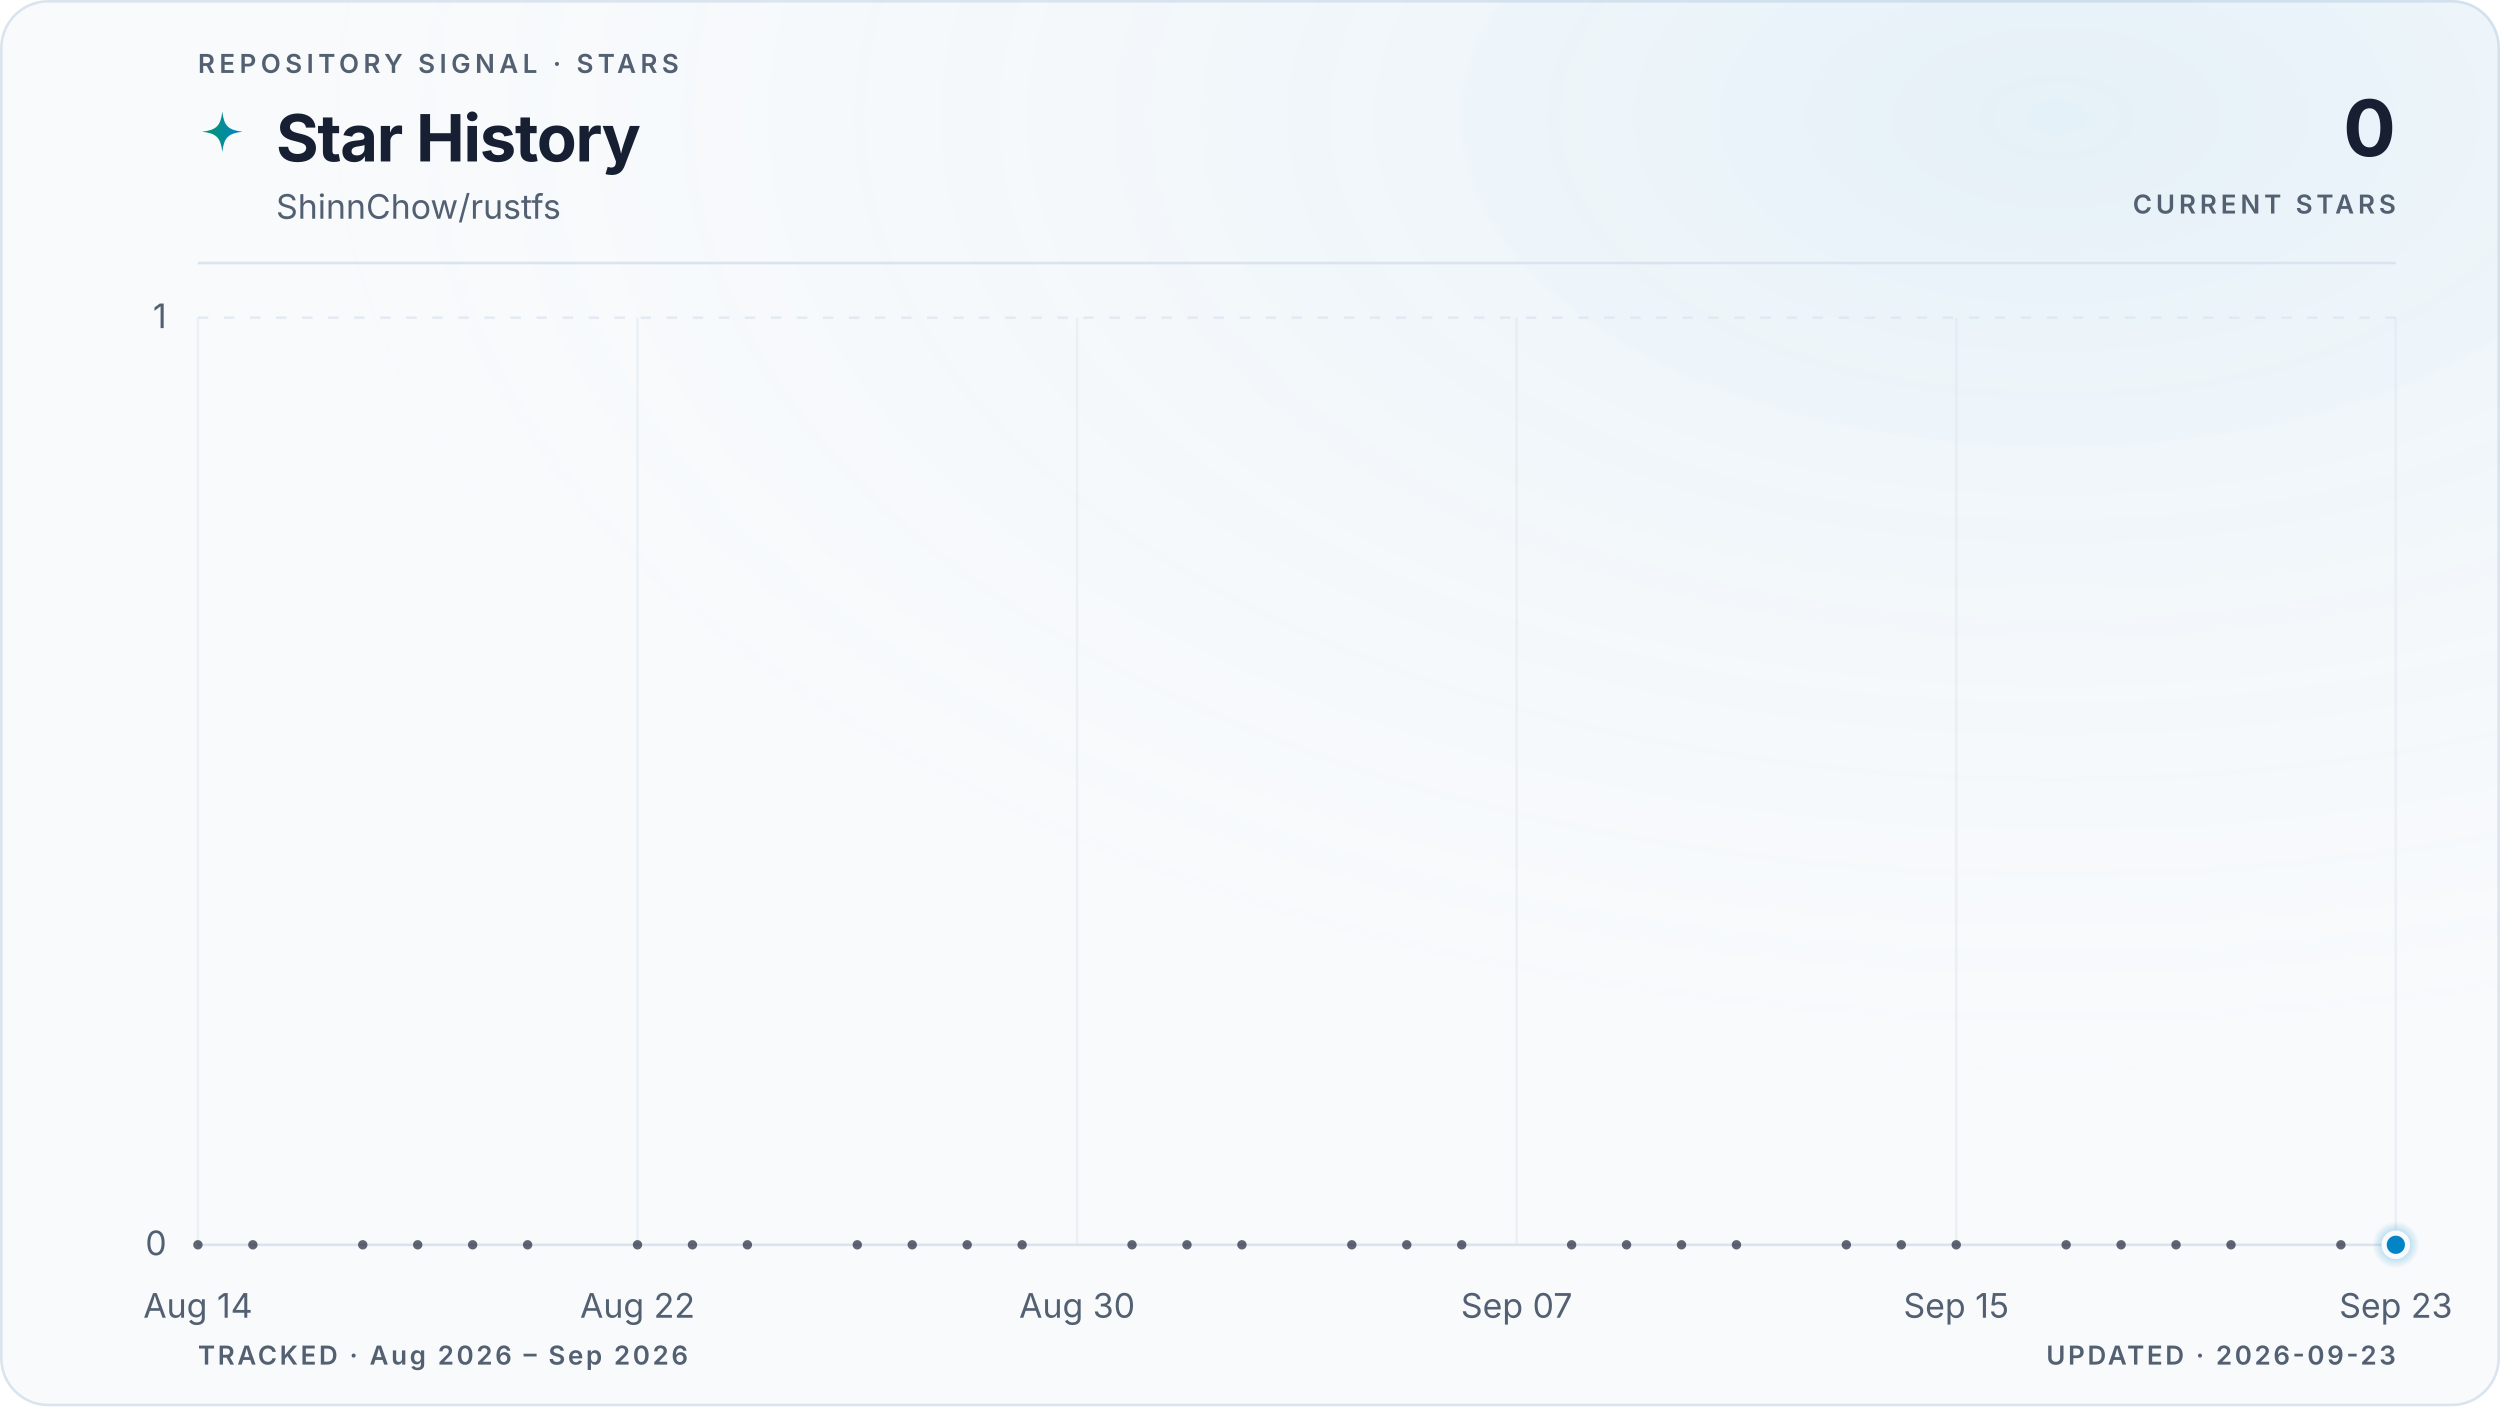
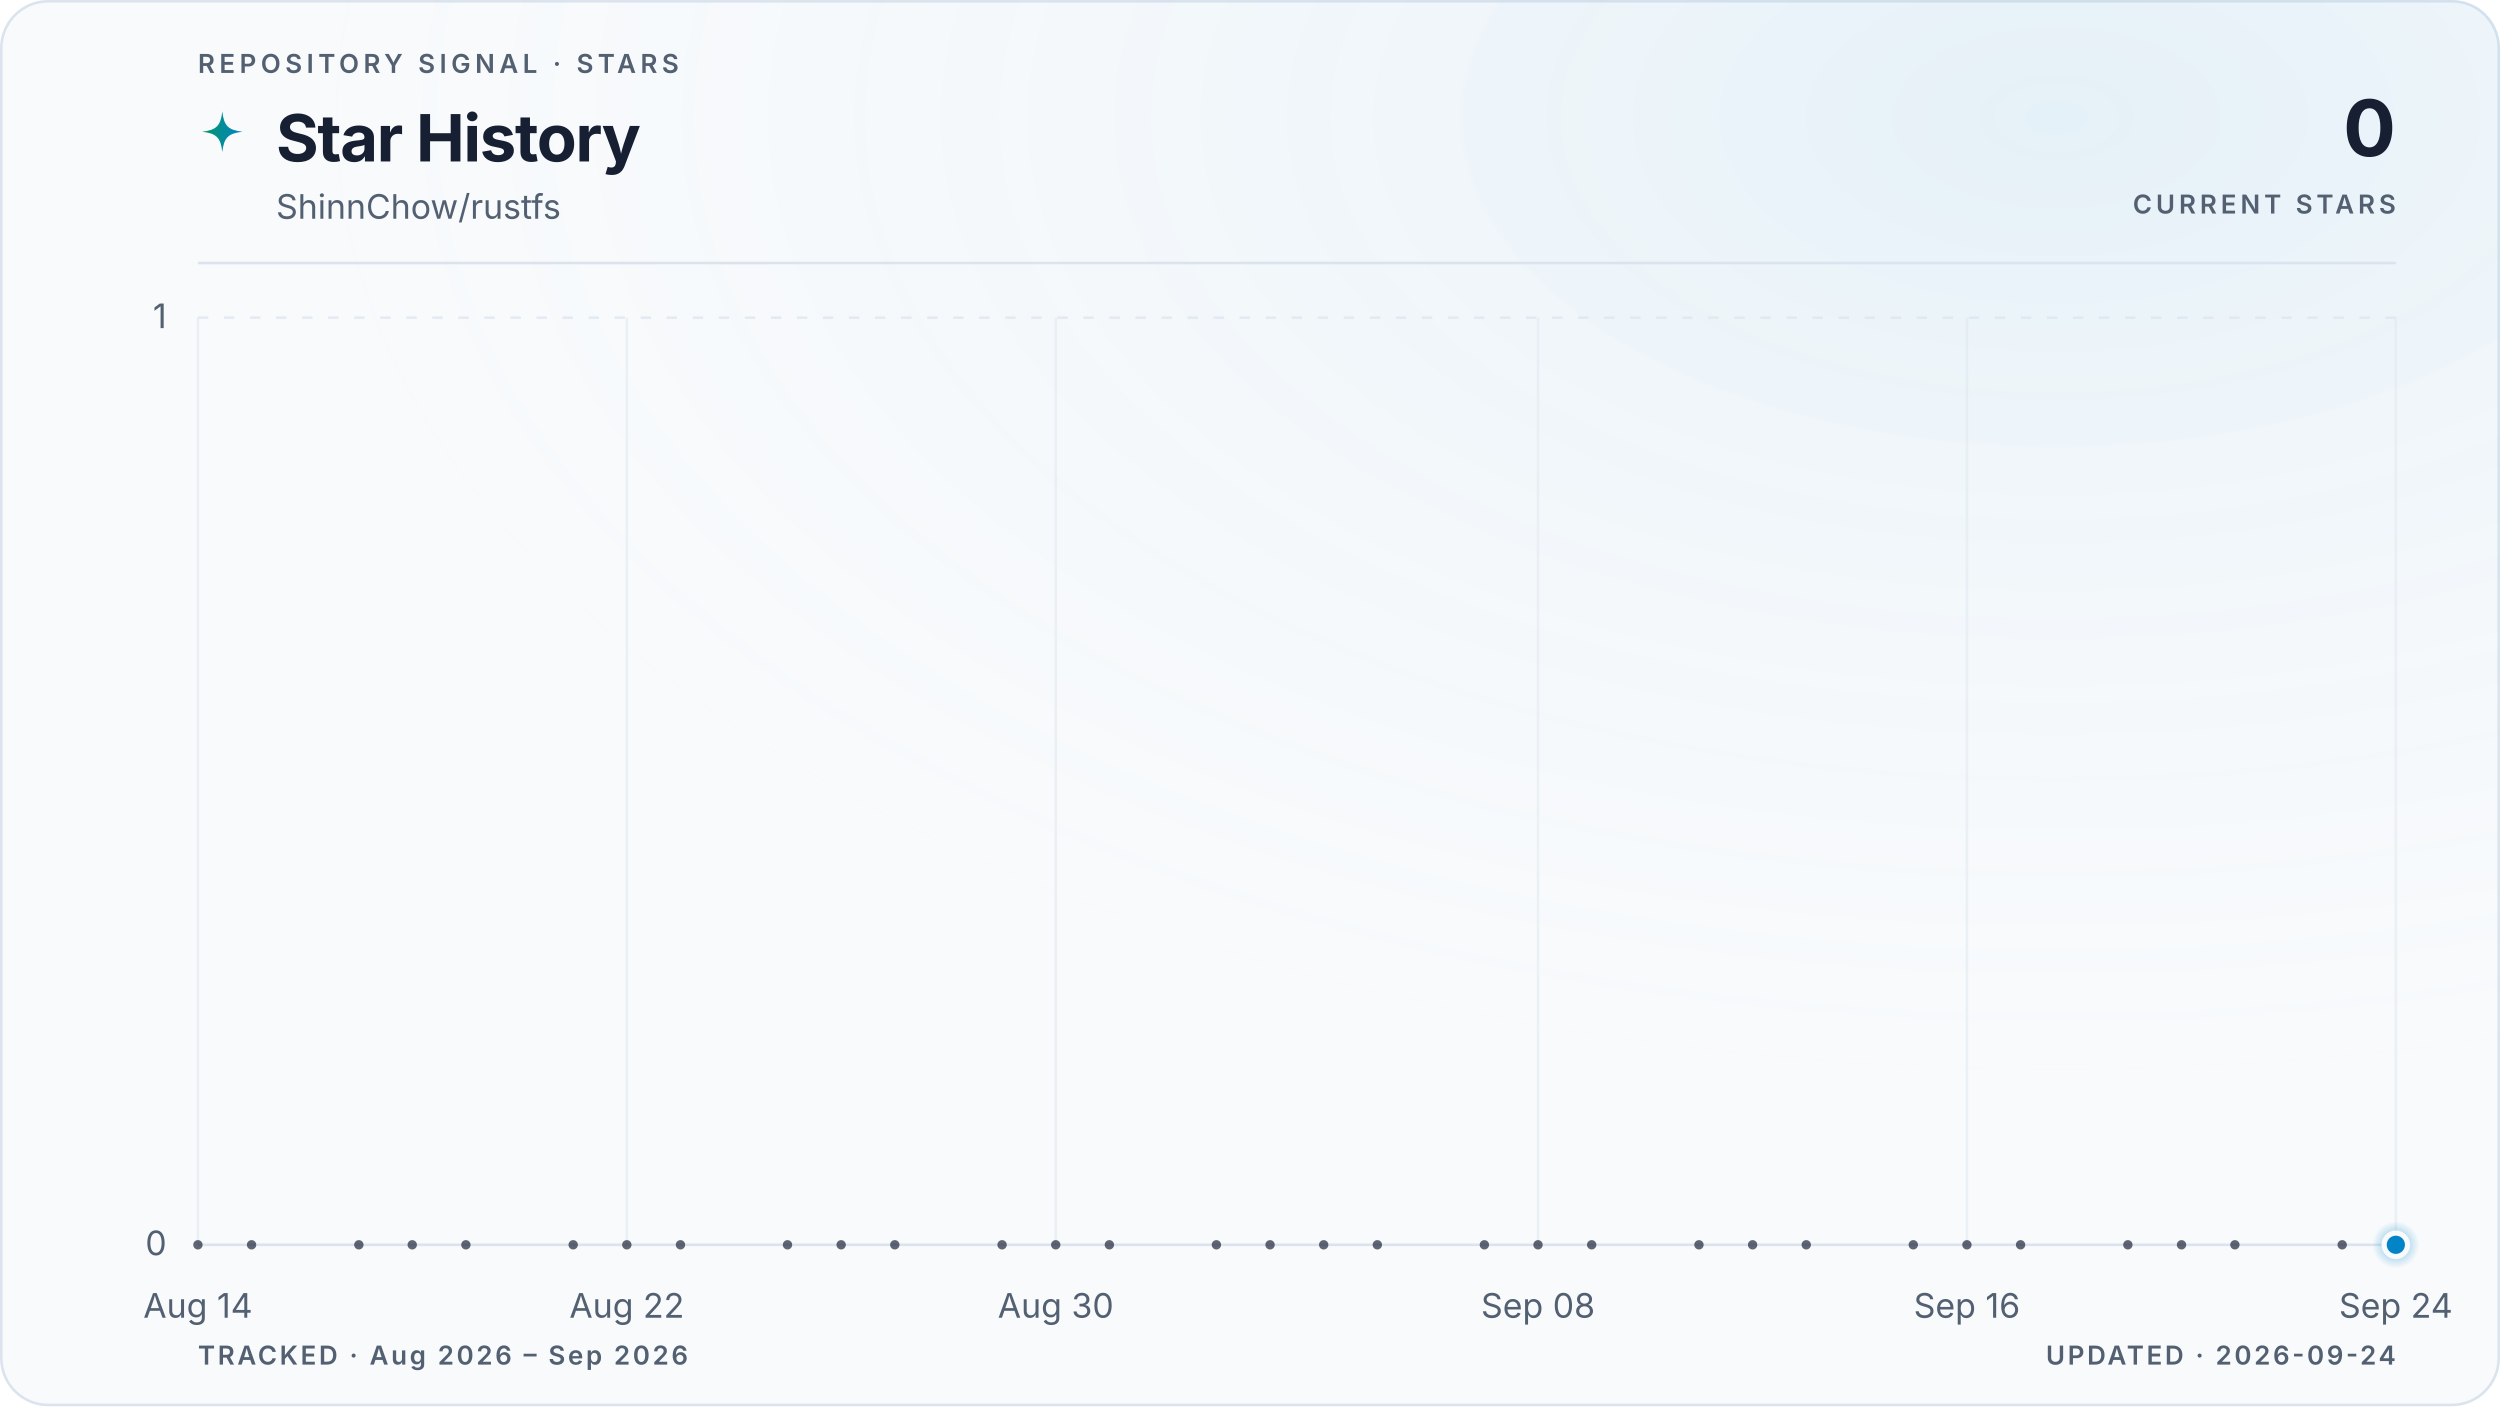
<svg xmlns="http://www.w3.org/2000/svg" viewBox="0 0 960 540" role="img" aria-labelledby="title description" data-style="gradient" data-variant="glow" data-layout="editorial" data-animated="true">
  <defs>
    <linearGradient id="trend" x1="0" y1="0" x2="1" y2="0">
      <stop offset="0%" stop-color="#059669" />
      <stop offset="100%" stop-color="#0284c7" />
    </linearGradient>
    <linearGradient id="area" x1="0" y1="0" x2="0" y2="1">
      <stop offset="0%" stop-color="#059669" stop-opacity="0.22" />
      <stop offset="55%" stop-color="#0284c7" stop-opacity="0.06" />
      <stop offset="100%" stop-color="#0284c7" stop-opacity="0" />
    </linearGradient>
    <radialGradient id="marker-halo" cx="50%" cy="50%" r="50%">
      <stop offset="0%" stop-color="#0284c7" stop-opacity="0.55" />
      <stop offset="100%" stop-color="#0284c7" stop-opacity="0" />
    </radialGradient>
    <radialGradient id="surface-glow" cx="82%" cy="8%" r="70%">
      <stop offset="0%" stop-color="#0284c7" stop-opacity="0.08" />
      <stop offset="100%" stop-color="#f8fafc" stop-opacity="0" />
    </radialGradient>
    <filter id="trend-glow" x="-20%" y="-20%" width="140%" height="140%">
      <feGaussianBlur stdDeviation="5" />
    </filter>
  </defs>
  <style>
.trend-enter{transform-box:fill-box;transform-origin:center;animation:trend-enter 520ms cubic-bezier(0.16,1,0.3,1)}
.marker-enter{transform-box:fill-box;transform-origin:center;animation:marker-enter 320ms cubic-bezier(0.16,1,0.3,1) 200ms both}
.marker-pulse{transform-box:fill-box;transform-origin:center;animation:marker-pulse 2.6s ease-out infinite}
@keyframes trend-enter{from{opacity:.35;transform:translateY(10px)}to{opacity:1;transform:translateY(0)}}
@keyframes marker-enter{from{opacity:0;transform:scale(.4)}to{opacity:1;transform:scale(1)}}
@keyframes marker-pulse{0%{opacity:.5;transform:scale(.7)}70%,100%{opacity:0;transform:scale(2.1)}}
@media (prefers-reduced-motion:reduce){.trend-enter,.marker-enter,.marker-pulse{animation:none!important}}
@media (prefers-reduced-motion:reduce){.marker-pulse{opacity:0}}
</style>
  <rect x="0.5" y="0.5" width="959" height="539" fill="#f8fafc" stroke="#dbe4ee" stroke-width="1" rx="18" />
  <rect width="960" height="540" fill="url(#surface-glow)" rx="18" />
  <text x="76" y="28" fill="#526072" font-family="ui-sans-serif, system-ui, -apple-system, BlinkMacSystemFont, 'Segoe UI', sans-serif" font-size="10" font-weight="600" letter-spacing="1.7">REPOSITORY SIGNAL · STARS</text>
  <path d="M12 1c.8 7.1 2.9 9.2 10 10-7.1.8-9.2 2.9-10 10-.8-7.1-2.9-9.2-10-10 7.1-.8 9.2-2.9 10-10Z" transform="translate(76 42) scale(.78)" fill="url(#trend)" aria-hidden="true" />
  <text x="106" y="62" fill="#172033" font-family="ui-sans-serif, system-ui, -apple-system, BlinkMacSystemFont, 'Segoe UI', sans-serif" font-size="25" font-weight="700" letter-spacing="-0.5">Star History</text>
  <text x="106" y="84" fill="#526072" font-family="ui-sans-serif, system-ui, -apple-system, BlinkMacSystemFont, 'Segoe UI', sans-serif" font-size="13">ShinnChow/rustfs</text>
  <text x="920" y="60" fill="#172033" font-family="ui-sans-serif, system-ui, -apple-system, BlinkMacSystemFont, 'Segoe UI', sans-serif" font-size="30" font-weight="700" letter-spacing="-0.6" text-anchor="end">0</text>
  <text x="920" y="82" fill="#526072" font-family="ui-sans-serif, system-ui, -apple-system, BlinkMacSystemFont, 'Segoe UI', sans-serif" font-size="10" font-weight="600" letter-spacing="1.5" text-anchor="end">CURRENT STARS</text>
  <line x1="76" y1="101" x2="920" y2="101" stroke="#dbe4ee" stroke-width="1" />
  <line x1="76" y1="478.0" x2="920" y2="478.0" stroke="#dbe4ee" stroke-width="1" stroke-dasharray="0" opacity="1" />
  <text x="64" y="482.0" fill="#526072" font-family="ui-sans-serif, system-ui, -apple-system, BlinkMacSystemFont, 'Segoe UI', sans-serif" font-size="13" text-anchor="end">0</text>
  <line x1="76" y1="122.0" x2="920" y2="122.0" stroke="#dbe4ee" stroke-width="1" stroke-dasharray="4 6" opacity="0.7" />
  <text x="64" y="126.0" fill="#526072" font-family="ui-sans-serif, system-ui, -apple-system, BlinkMacSystemFont, 'Segoe UI', sans-serif" font-size="13" text-anchor="end">1</text>
  <line x1="76.0" y1="122" x2="76.0" y2="478" stroke="#dbe4ee" stroke-width="1" opacity="0.45" />
  <text x="76.0" y="506" fill="#526072" font-family="ui-sans-serif, system-ui, -apple-system, BlinkMacSystemFont, 'Segoe UI', sans-serif" font-size="13" text-anchor="middle">Aug 14</text>
-   <line x1="244.8" y1="122" x2="244.8" y2="478" stroke="#dbe4ee" stroke-width="1" opacity="0.45" />
-   <text x="244.8" y="506" fill="#526072" font-family="ui-sans-serif, system-ui, -apple-system, BlinkMacSystemFont, 'Segoe UI', sans-serif" font-size="13" text-anchor="middle">Aug 22</text>
-   <line x1="413.6" y1="122" x2="413.6" y2="478" stroke="#dbe4ee" stroke-width="1" opacity="0.45" />
-   <text x="413.6" y="506" fill="#526072" font-family="ui-sans-serif, system-ui, -apple-system, BlinkMacSystemFont, 'Segoe UI', sans-serif" font-size="13" text-anchor="middle">Aug 30</text>
-   <line x1="582.4" y1="122" x2="582.4" y2="478" stroke="#dbe4ee" stroke-width="1" opacity="0.45" />
-   <text x="582.4" y="506" fill="#526072" font-family="ui-sans-serif, system-ui, -apple-system, BlinkMacSystemFont, 'Segoe UI', sans-serif" font-size="13" text-anchor="middle">Sep 07</text>
-   <line x1="751.2" y1="122" x2="751.2" y2="478" stroke="#dbe4ee" stroke-width="1" opacity="0.45" />
-   <text x="751.2" y="506" fill="#526072" font-family="ui-sans-serif, system-ui, -apple-system, BlinkMacSystemFont, 'Segoe UI', sans-serif" font-size="13" text-anchor="middle">Sep 15</text>
+   <line x1="240.7" y1="122" x2="240.7" y2="478" stroke="#dbe4ee" stroke-width="1" opacity="0.45" />
+   <text x="240.7" y="506" fill="#526072" font-family="ui-sans-serif, system-ui, -apple-system, BlinkMacSystemFont, 'Segoe UI', sans-serif" font-size="13" text-anchor="middle">Aug 22</text>
+   <line x1="405.4" y1="122" x2="405.4" y2="478" stroke="#dbe4ee" stroke-width="1" opacity="0.45" />
+   <text x="405.4" y="506" fill="#526072" font-family="ui-sans-serif, system-ui, -apple-system, BlinkMacSystemFont, 'Segoe UI', sans-serif" font-size="13" text-anchor="middle">Aug 30</text>
+   <line x1="590.6" y1="122" x2="590.6" y2="478" stroke="#dbe4ee" stroke-width="1" opacity="0.45" />
+   <text x="590.6" y="506" fill="#526072" font-family="ui-sans-serif, system-ui, -apple-system, BlinkMacSystemFont, 'Segoe UI', sans-serif" font-size="13" text-anchor="middle">Sep 08</text>
+   <line x1="755.3" y1="122" x2="755.3" y2="478" stroke="#dbe4ee" stroke-width="1" opacity="0.45" />
+   <text x="755.3" y="506" fill="#526072" font-family="ui-sans-serif, system-ui, -apple-system, BlinkMacSystemFont, 'Segoe UI', sans-serif" font-size="13" text-anchor="middle">Sep 16</text>
  <line x1="920.0" y1="122" x2="920.0" y2="478" stroke="#dbe4ee" stroke-width="1" opacity="0.45" />
-   <text x="920.0" y="506" fill="#526072" font-family="ui-sans-serif, system-ui, -apple-system, BlinkMacSystemFont, 'Segoe UI', sans-serif" font-size="13" text-anchor="middle">Sep 23</text>
+   <text x="920.0" y="506" fill="#526072" font-family="ui-sans-serif, system-ui, -apple-system, BlinkMacSystemFont, 'Segoe UI', sans-serif" font-size="13" text-anchor="middle">Sep 24</text>
  <g class="trend-enter">
-     <path d="M 76.0 478.0 C 83.0 478.0, 90.1 478.0, 97.1 478.0 C 104.1 478.0, 111.2 478.0, 118.2 478.0 C 125.2 478.0, 132.3 478.0, 139.3 478.0 C 146.3 478.0, 153.4 478.0, 160.4 478.0 C 167.4 478.0, 174.5 478.0, 181.5 478.0 C 188.5 478.0, 195.6 478.0, 202.6 478.0 C 209.6 478.0, 216.7 478.0, 223.7 478.0 C 230.7 478.0, 237.8 478.0, 244.8 478.0 C 251.8 478.0, 258.9 478.0, 265.9 478.0 C 272.9 478.0, 280.0 478.0, 287.0 478.0 C 294.0 478.0, 301.1 478.0, 308.1 478.0 C 315.1 478.0, 322.2 478.0, 329.2 478.0 C 336.2 478.0, 343.3 478.0, 350.3 478.0 C 357.3 478.0, 364.4 478.0, 371.4 478.0 C 378.4 478.0, 385.5 478.0, 392.5 478.0 C 399.5 478.0, 406.6 478.0, 413.6 478.0 C 420.6 478.0, 427.7 478.0, 434.7 478.0 C 441.7 478.0, 448.8 478.0, 455.8 478.0 C 462.8 478.0, 469.9 478.0, 476.9 478.0 C 483.9 478.0, 491.0 478.0, 498.0 478.0 C 505.0 478.0, 512.1 478.0, 519.1 478.0 C 526.1 478.0, 533.2 478.0, 540.2 478.0 C 547.2 478.0, 554.3 478.0, 561.3 478.0 C 568.3 478.0, 575.4 478.0, 582.4 478.0 C 589.4 478.0, 596.5 478.0, 603.5 478.0 C 610.5 478.0, 617.6 478.0, 624.6 478.0 C 631.6 478.0, 638.7 478.0, 645.7 478.0 C 652.7 478.0, 659.8 478.0, 666.8 478.0 C 673.8 478.0, 680.9 478.0, 687.9 478.0 C 694.9 478.0, 702.0 478.0, 709.0 478.0 C 716.0 478.0, 723.1 478.0, 730.1 478.0 C 737.1 478.0, 744.2 478.0, 751.2 478.0 C 758.2 478.0, 765.3 478.0, 772.3 478.0 C 779.3 478.0, 786.4 478.0, 793.4 478.0 C 800.4 478.0, 807.5 478.0, 814.5 478.0 C 821.5 478.0, 828.6 478.0, 835.6 478.0 C 842.6 478.0, 849.7 478.0, 856.7 478.0 C 863.7 478.0, 870.8 478.0, 877.8 478.0 C 884.8 478.0, 891.9 478.0, 898.9 478.0 C 905.9 478.0, 913.0 478.0, 920.0 478.0 L 920.0 478.0 L 76.0 478.0 Z" fill="url(#area)" />
-     <path d="M 76.0 478.0 C 83.0 478.0, 90.1 478.0, 97.1 478.0 C 104.1 478.0, 111.2 478.0, 118.2 478.0 C 125.2 478.0, 132.3 478.0, 139.3 478.0 C 146.3 478.0, 153.4 478.0, 160.4 478.0 C 167.4 478.0, 174.5 478.0, 181.5 478.0 C 188.5 478.0, 195.6 478.0, 202.6 478.0 C 209.6 478.0, 216.7 478.0, 223.7 478.0 C 230.7 478.0, 237.8 478.0, 244.8 478.0 C 251.8 478.0, 258.9 478.0, 265.9 478.0 C 272.9 478.0, 280.0 478.0, 287.0 478.0 C 294.0 478.0, 301.1 478.0, 308.1 478.0 C 315.1 478.0, 322.2 478.0, 329.2 478.0 C 336.2 478.0, 343.3 478.0, 350.3 478.0 C 357.3 478.0, 364.4 478.0, 371.4 478.0 C 378.4 478.0, 385.5 478.0, 392.5 478.0 C 399.5 478.0, 406.6 478.0, 413.6 478.0 C 420.6 478.0, 427.7 478.0, 434.7 478.0 C 441.7 478.0, 448.8 478.0, 455.8 478.0 C 462.8 478.0, 469.9 478.0, 476.9 478.0 C 483.9 478.0, 491.0 478.0, 498.0 478.0 C 505.0 478.0, 512.1 478.0, 519.1 478.0 C 526.1 478.0, 533.2 478.0, 540.2 478.0 C 547.2 478.0, 554.3 478.0, 561.3 478.0 C 568.3 478.0, 575.4 478.0, 582.4 478.0 C 589.4 478.0, 596.5 478.0, 603.5 478.0 C 610.5 478.0, 617.6 478.0, 624.6 478.0 C 631.6 478.0, 638.7 478.0, 645.7 478.0 C 652.7 478.0, 659.8 478.0, 666.8 478.0 C 673.8 478.0, 680.9 478.0, 687.9 478.0 C 694.9 478.0, 702.0 478.0, 709.0 478.0 C 716.0 478.0, 723.1 478.0, 730.1 478.0 C 737.1 478.0, 744.2 478.0, 751.2 478.0 C 758.2 478.0, 765.3 478.0, 772.3 478.0 C 779.3 478.0, 786.4 478.0, 793.4 478.0 C 800.4 478.0, 807.5 478.0, 814.5 478.0 C 821.5 478.0, 828.6 478.0, 835.6 478.0 C 842.6 478.0, 849.7 478.0, 856.7 478.0 C 863.7 478.0, 870.8 478.0, 877.8 478.0 C 884.8 478.0, 891.9 478.0, 898.9 478.0 C 905.9 478.0, 913.0 478.0, 920.0 478.0" fill="none" stroke="url(#trend)" stroke-width="10" stroke-linecap="round" stroke-linejoin="round" opacity="0.10" filter="url(#trend-glow)" />
-     <path d="M 76.0 478.0 C 83.0 478.0, 90.1 478.0, 97.1 478.0 C 104.1 478.0, 111.2 478.0, 118.2 478.0 C 125.2 478.0, 132.3 478.0, 139.3 478.0 C 146.3 478.0, 153.4 478.0, 160.4 478.0 C 167.4 478.0, 174.5 478.0, 181.5 478.0 C 188.5 478.0, 195.6 478.0, 202.6 478.0 C 209.6 478.0, 216.7 478.0, 223.7 478.0 C 230.7 478.0, 237.8 478.0, 244.8 478.0 C 251.8 478.0, 258.9 478.0, 265.9 478.0 C 272.9 478.0, 280.0 478.0, 287.0 478.0 C 294.0 478.0, 301.1 478.0, 308.1 478.0 C 315.1 478.0, 322.2 478.0, 329.2 478.0 C 336.2 478.0, 343.3 478.0, 350.3 478.0 C 357.3 478.0, 364.4 478.0, 371.4 478.0 C 378.4 478.0, 385.5 478.0, 392.5 478.0 C 399.5 478.0, 406.6 478.0, 413.6 478.0 C 420.6 478.0, 427.7 478.0, 434.7 478.0 C 441.7 478.0, 448.8 478.0, 455.8 478.0 C 462.8 478.0, 469.9 478.0, 476.9 478.0 C 483.9 478.0, 491.0 478.0, 498.0 478.0 C 505.0 478.0, 512.1 478.0, 519.1 478.0 C 526.1 478.0, 533.2 478.0, 540.2 478.0 C 547.2 478.0, 554.3 478.0, 561.3 478.0 C 568.3 478.0, 575.4 478.0, 582.4 478.0 C 589.4 478.0, 596.5 478.0, 603.5 478.0 C 610.5 478.0, 617.6 478.0, 624.6 478.0 C 631.6 478.0, 638.7 478.0, 645.7 478.0 C 652.7 478.0, 659.8 478.0, 666.8 478.0 C 673.8 478.0, 680.9 478.0, 687.9 478.0 C 694.9 478.0, 702.0 478.0, 709.0 478.0 C 716.0 478.0, 723.1 478.0, 730.1 478.0 C 737.1 478.0, 744.2 478.0, 751.2 478.0 C 758.2 478.0, 765.3 478.0, 772.3 478.0 C 779.3 478.0, 786.4 478.0, 793.4 478.0 C 800.4 478.0, 807.5 478.0, 814.5 478.0 C 821.5 478.0, 828.6 478.0, 835.6 478.0 C 842.6 478.0, 849.7 478.0, 856.7 478.0 C 863.7 478.0, 870.8 478.0, 877.8 478.0 C 884.8 478.0, 891.9 478.0, 898.9 478.0 C 905.9 478.0, 913.0 478.0, 920.0 478.0" fill="none" stroke="url(#trend)" stroke-width="3" stroke-linecap="round" stroke-linejoin="round" />
+     <path d="M 76.0 478.0 C 82.9 478.0, 89.7 478.0, 96.6 478.0 C 103.4 478.0, 110.3 478.0, 117.2 478.0 C 124.0 478.0, 130.9 478.0, 137.8 478.0 C 144.6 478.0, 151.5 478.0, 158.3 478.0 C 165.2 478.0, 172.1 478.0, 178.9 478.0 C 185.8 478.0, 192.7 478.0, 199.5 478.0 C 206.4 478.0, 213.2 478.0, 220.1 478.0 C 227.0 478.0, 233.8 478.0, 240.7 478.0 C 247.5 478.0, 254.4 478.0, 261.3 478.0 C 268.1 478.0, 275.0 478.0, 281.9 478.0 C 288.7 478.0, 295.6 478.0, 302.4 478.0 C 309.3 478.0, 316.2 478.0, 323.0 478.0 C 329.9 478.0, 336.7 478.0, 343.6 478.0 C 350.5 478.0, 357.3 478.0, 364.2 478.0 C 371.1 478.0, 377.9 478.0, 384.8 478.0 C 391.6 478.0, 398.5 478.0, 405.4 478.0 C 412.2 478.0, 419.1 478.0, 426.0 478.0 C 432.8 478.0, 439.7 478.0, 446.5 478.0 C 453.4 478.0, 460.3 478.0, 467.1 478.0 C 474.0 478.0, 480.8 478.0, 487.7 478.0 C 494.6 478.0, 501.4 478.0, 508.3 478.0 C 515.2 478.0, 522.0 478.0, 528.9 478.0 C 535.7 478.0, 542.6 478.0, 549.5 478.0 C 556.3 478.0, 563.2 478.0, 570.0 478.0 C 576.9 478.0, 583.8 478.0, 590.6 478.0 C 597.5 478.0, 604.4 478.0, 611.2 478.0 C 618.1 478.0, 624.9 478.0, 631.8 478.0 C 638.7 478.0, 645.5 478.0, 652.4 478.0 C 659.3 478.0, 666.1 478.0, 673.0 478.0 C 679.8 478.0, 686.7 478.0, 693.6 478.0 C 700.4 478.0, 707.3 478.0, 714.1 478.0 C 721.0 478.0, 727.9 478.0, 734.7 478.0 C 741.6 478.0, 748.5 478.0, 755.3 478.0 C 762.2 478.0, 769.0 478.0, 775.9 478.0 C 782.8 478.0, 789.6 478.0, 796.5 478.0 C 803.3 478.0, 810.2 478.0, 817.1 478.0 C 823.9 478.0, 830.8 478.0, 837.7 478.0 C 844.5 478.0, 851.4 478.0, 858.2 478.0 C 865.1 478.0, 872.0 478.0, 878.8 478.0 C 885.7 478.0, 892.6 478.0, 899.4 478.0 C 906.3 478.0, 913.1 478.0, 920.0 478.0 L 920.0 478.0 L 76.0 478.0 Z" fill="url(#area)" />
+     <path d="M 76.0 478.0 C 82.9 478.0, 89.7 478.0, 96.6 478.0 C 103.4 478.0, 110.3 478.0, 117.2 478.0 C 124.0 478.0, 130.9 478.0, 137.8 478.0 C 144.6 478.0, 151.5 478.0, 158.3 478.0 C 165.2 478.0, 172.1 478.0, 178.9 478.0 C 185.8 478.0, 192.7 478.0, 199.5 478.0 C 206.4 478.0, 213.2 478.0, 220.1 478.0 C 227.0 478.0, 233.8 478.0, 240.7 478.0 C 247.5 478.0, 254.4 478.0, 261.3 478.0 C 268.1 478.0, 275.0 478.0, 281.9 478.0 C 288.7 478.0, 295.6 478.0, 302.4 478.0 C 309.3 478.0, 316.2 478.0, 323.0 478.0 C 329.9 478.0, 336.7 478.0, 343.6 478.0 C 350.5 478.0, 357.3 478.0, 364.2 478.0 C 371.1 478.0, 377.9 478.0, 384.8 478.0 C 391.6 478.0, 398.5 478.0, 405.4 478.0 C 412.2 478.0, 419.1 478.0, 426.0 478.0 C 432.8 478.0, 439.7 478.0, 446.5 478.0 C 453.4 478.0, 460.3 478.0, 467.1 478.0 C 474.0 478.0, 480.8 478.0, 487.7 478.0 C 494.6 478.0, 501.4 478.0, 508.3 478.0 C 515.2 478.0, 522.0 478.0, 528.9 478.0 C 535.7 478.0, 542.6 478.0, 549.5 478.0 C 556.3 478.0, 563.2 478.0, 570.0 478.0 C 576.9 478.0, 583.8 478.0, 590.6 478.0 C 597.5 478.0, 604.4 478.0, 611.2 478.0 C 618.1 478.0, 624.9 478.0, 631.8 478.0 C 638.7 478.0, 645.5 478.0, 652.4 478.0 C 659.3 478.0, 666.1 478.0, 673.0 478.0 C 679.8 478.0, 686.7 478.0, 693.6 478.0 C 700.4 478.0, 707.3 478.0, 714.1 478.0 C 721.0 478.0, 727.9 478.0, 734.7 478.0 C 741.6 478.0, 748.5 478.0, 755.3 478.0 C 762.2 478.0, 769.0 478.0, 775.9 478.0 C 782.8 478.0, 789.6 478.0, 796.5 478.0 C 803.3 478.0, 810.2 478.0, 817.1 478.0 C 823.9 478.0, 830.8 478.0, 837.7 478.0 C 844.5 478.0, 851.4 478.0, 858.2 478.0 C 865.1 478.0, 872.0 478.0, 878.8 478.0 C 885.7 478.0, 892.6 478.0, 899.4 478.0 C 906.3 478.0, 913.1 478.0, 920.0 478.0" fill="none" stroke="url(#trend)" stroke-width="10" stroke-linecap="round" stroke-linejoin="round" opacity="0.10" filter="url(#trend-glow)" />
+     <path d="M 76.0 478.0 C 82.9 478.0, 89.7 478.0, 96.6 478.0 C 103.4 478.0, 110.3 478.0, 117.2 478.0 C 124.0 478.0, 130.9 478.0, 137.8 478.0 C 144.6 478.0, 151.5 478.0, 158.3 478.0 C 165.2 478.0, 172.1 478.0, 178.9 478.0 C 185.8 478.0, 192.7 478.0, 199.5 478.0 C 206.4 478.0, 213.2 478.0, 220.1 478.0 C 227.0 478.0, 233.8 478.0, 240.7 478.0 C 247.5 478.0, 254.4 478.0, 261.3 478.0 C 268.1 478.0, 275.0 478.0, 281.9 478.0 C 288.7 478.0, 295.6 478.0, 302.4 478.0 C 309.3 478.0, 316.2 478.0, 323.0 478.0 C 329.9 478.0, 336.7 478.0, 343.6 478.0 C 350.5 478.0, 357.3 478.0, 364.2 478.0 C 371.1 478.0, 377.9 478.0, 384.8 478.0 C 391.6 478.0, 398.5 478.0, 405.4 478.0 C 412.2 478.0, 419.1 478.0, 426.0 478.0 C 432.8 478.0, 439.7 478.0, 446.5 478.0 C 453.4 478.0, 460.3 478.0, 467.1 478.0 C 474.0 478.0, 480.8 478.0, 487.7 478.0 C 494.6 478.0, 501.4 478.0, 508.3 478.0 C 515.2 478.0, 522.0 478.0, 528.9 478.0 C 535.7 478.0, 542.6 478.0, 549.5 478.0 C 556.3 478.0, 563.2 478.0, 570.0 478.0 C 576.9 478.0, 583.8 478.0, 590.6 478.0 C 597.5 478.0, 604.4 478.0, 611.2 478.0 C 618.1 478.0, 624.9 478.0, 631.8 478.0 C 638.7 478.0, 645.5 478.0, 652.4 478.0 C 659.3 478.0, 666.1 478.0, 673.0 478.0 C 679.8 478.0, 686.7 478.0, 693.6 478.0 C 700.4 478.0, 707.3 478.0, 714.1 478.0 C 721.0 478.0, 727.9 478.0, 734.7 478.0 C 741.6 478.0, 748.5 478.0, 755.3 478.0 C 762.2 478.0, 769.0 478.0, 775.9 478.0 C 782.8 478.0, 789.6 478.0, 796.5 478.0 C 803.3 478.0, 810.2 478.0, 817.1 478.0 C 823.9 478.0, 830.8 478.0, 837.7 478.0 C 844.5 478.0, 851.4 478.0, 858.2 478.0 C 865.1 478.0, 872.0 478.0, 878.8 478.0 C 885.7 478.0, 892.6 478.0, 899.4 478.0 C 906.3 478.0, 913.1 478.0, 920.0 478.0" fill="none" stroke="url(#trend)" stroke-width="3" stroke-linecap="round" stroke-linejoin="round" />
    <g data-point-count="31" fill="#172033" opacity="0.68">
      <circle cx="76.0" cy="478.0" r="1.8" />
-       <circle cx="97.1" cy="478.0" r="1.8" />
-       <circle cx="139.3" cy="478.0" r="1.8" />
-       <circle cx="160.4" cy="478.0" r="1.8" />
-       <circle cx="181.5" cy="478.0" r="1.8" />
-       <circle cx="202.6" cy="478.0" r="1.8" />
-       <circle cx="244.8" cy="478.0" r="1.8" />
-       <circle cx="265.9" cy="478.0" r="1.8" />
-       <circle cx="287.0" cy="478.0" r="1.8" />
-       <circle cx="329.2" cy="478.0" r="1.8" />
-       <circle cx="350.3" cy="478.0" r="1.8" />
-       <circle cx="371.4" cy="478.0" r="1.8" />
-       <circle cx="392.5" cy="478.0" r="1.8" />
-       <circle cx="434.7" cy="478.0" r="1.8" />
-       <circle cx="455.8" cy="478.0" r="1.8" />
-       <circle cx="476.9" cy="478.0" r="1.8" />
-       <circle cx="519.1" cy="478.0" r="1.8" />
-       <circle cx="540.2" cy="478.0" r="1.8" />
-       <circle cx="561.3" cy="478.0" r="1.8" />
-       <circle cx="603.5" cy="478.0" r="1.8" />
-       <circle cx="624.6" cy="478.0" r="1.8" />
-       <circle cx="645.7" cy="478.0" r="1.8" />
-       <circle cx="666.8" cy="478.0" r="1.8" />
-       <circle cx="709.0" cy="478.0" r="1.8" />
-       <circle cx="730.1" cy="478.0" r="1.8" />
-       <circle cx="751.2" cy="478.0" r="1.8" />
-       <circle cx="793.4" cy="478.0" r="1.8" />
-       <circle cx="814.5" cy="478.0" r="1.8" />
-       <circle cx="835.6" cy="478.0" r="1.8" />
-       <circle cx="856.7" cy="478.0" r="1.8" />
-       <circle cx="898.9" cy="478.0" r="1.8" />
+       <circle cx="96.6" cy="478.0" r="1.8" />
+       <circle cx="137.8" cy="478.0" r="1.8" />
+       <circle cx="158.3" cy="478.0" r="1.8" />
+       <circle cx="178.9" cy="478.0" r="1.8" />
+       <circle cx="220.1" cy="478.0" r="1.8" />
+       <circle cx="240.7" cy="478.0" r="1.8" />
+       <circle cx="261.3" cy="478.0" r="1.8" />
+       <circle cx="302.4" cy="478.0" r="1.8" />
+       <circle cx="323.0" cy="478.0" r="1.8" />
+       <circle cx="343.6" cy="478.0" r="1.8" />
+       <circle cx="384.8" cy="478.0" r="1.8" />
+       <circle cx="405.4" cy="478.0" r="1.8" />
+       <circle cx="426.0" cy="478.0" r="1.8" />
+       <circle cx="467.1" cy="478.0" r="1.8" />
+       <circle cx="487.7" cy="478.0" r="1.8" />
+       <circle cx="508.3" cy="478.0" r="1.8" />
+       <circle cx="528.9" cy="478.0" r="1.8" />
+       <circle cx="570.0" cy="478.0" r="1.8" />
+       <circle cx="590.6" cy="478.0" r="1.8" />
+       <circle cx="611.2" cy="478.0" r="1.8" />
+       <circle cx="652.4" cy="478.0" r="1.8" />
+       <circle cx="673.0" cy="478.0" r="1.8" />
+       <circle cx="693.6" cy="478.0" r="1.8" />
+       <circle cx="734.7" cy="478.0" r="1.8" />
+       <circle cx="755.3" cy="478.0" r="1.8" />
+       <circle cx="775.9" cy="478.0" r="1.8" />
+       <circle cx="817.1" cy="478.0" r="1.8" />
+       <circle cx="837.7" cy="478.0" r="1.8" />
+       <circle cx="858.2" cy="478.0" r="1.8" />
+       <circle cx="899.4" cy="478.0" r="1.8" />
    </g>
  </g>
  <g class="marker-enter">
    <circle class="marker-pulse" cx="920.0" cy="478.0" r="9" fill="url(#marker-halo)" />
    <circle cx="920.0" cy="478.0" r="4.5" fill="#0284c7" stroke="#f8fafc" stroke-width="2" />
  </g>
  <text x="76" y="524" fill="#526072" font-family="ui-sans-serif, system-ui, -apple-system, BlinkMacSystemFont, 'Segoe UI', sans-serif" font-size="10" font-weight="600" letter-spacing="1">TRACKED · Aug 2026 – Sep 2026</text>
-   <text x="920" y="524" fill="#526072" font-family="ui-sans-serif, system-ui, -apple-system, BlinkMacSystemFont, 'Segoe UI', sans-serif" font-size="10" font-weight="600" letter-spacing="1" text-anchor="end">UPDATED · 2026-09-23</text>
+   <text x="920" y="524" fill="#526072" font-family="ui-sans-serif, system-ui, -apple-system, BlinkMacSystemFont, 'Segoe UI', sans-serif" font-size="10" font-weight="600" letter-spacing="1" text-anchor="end">UPDATED · 2026-09-24</text>
</svg>
